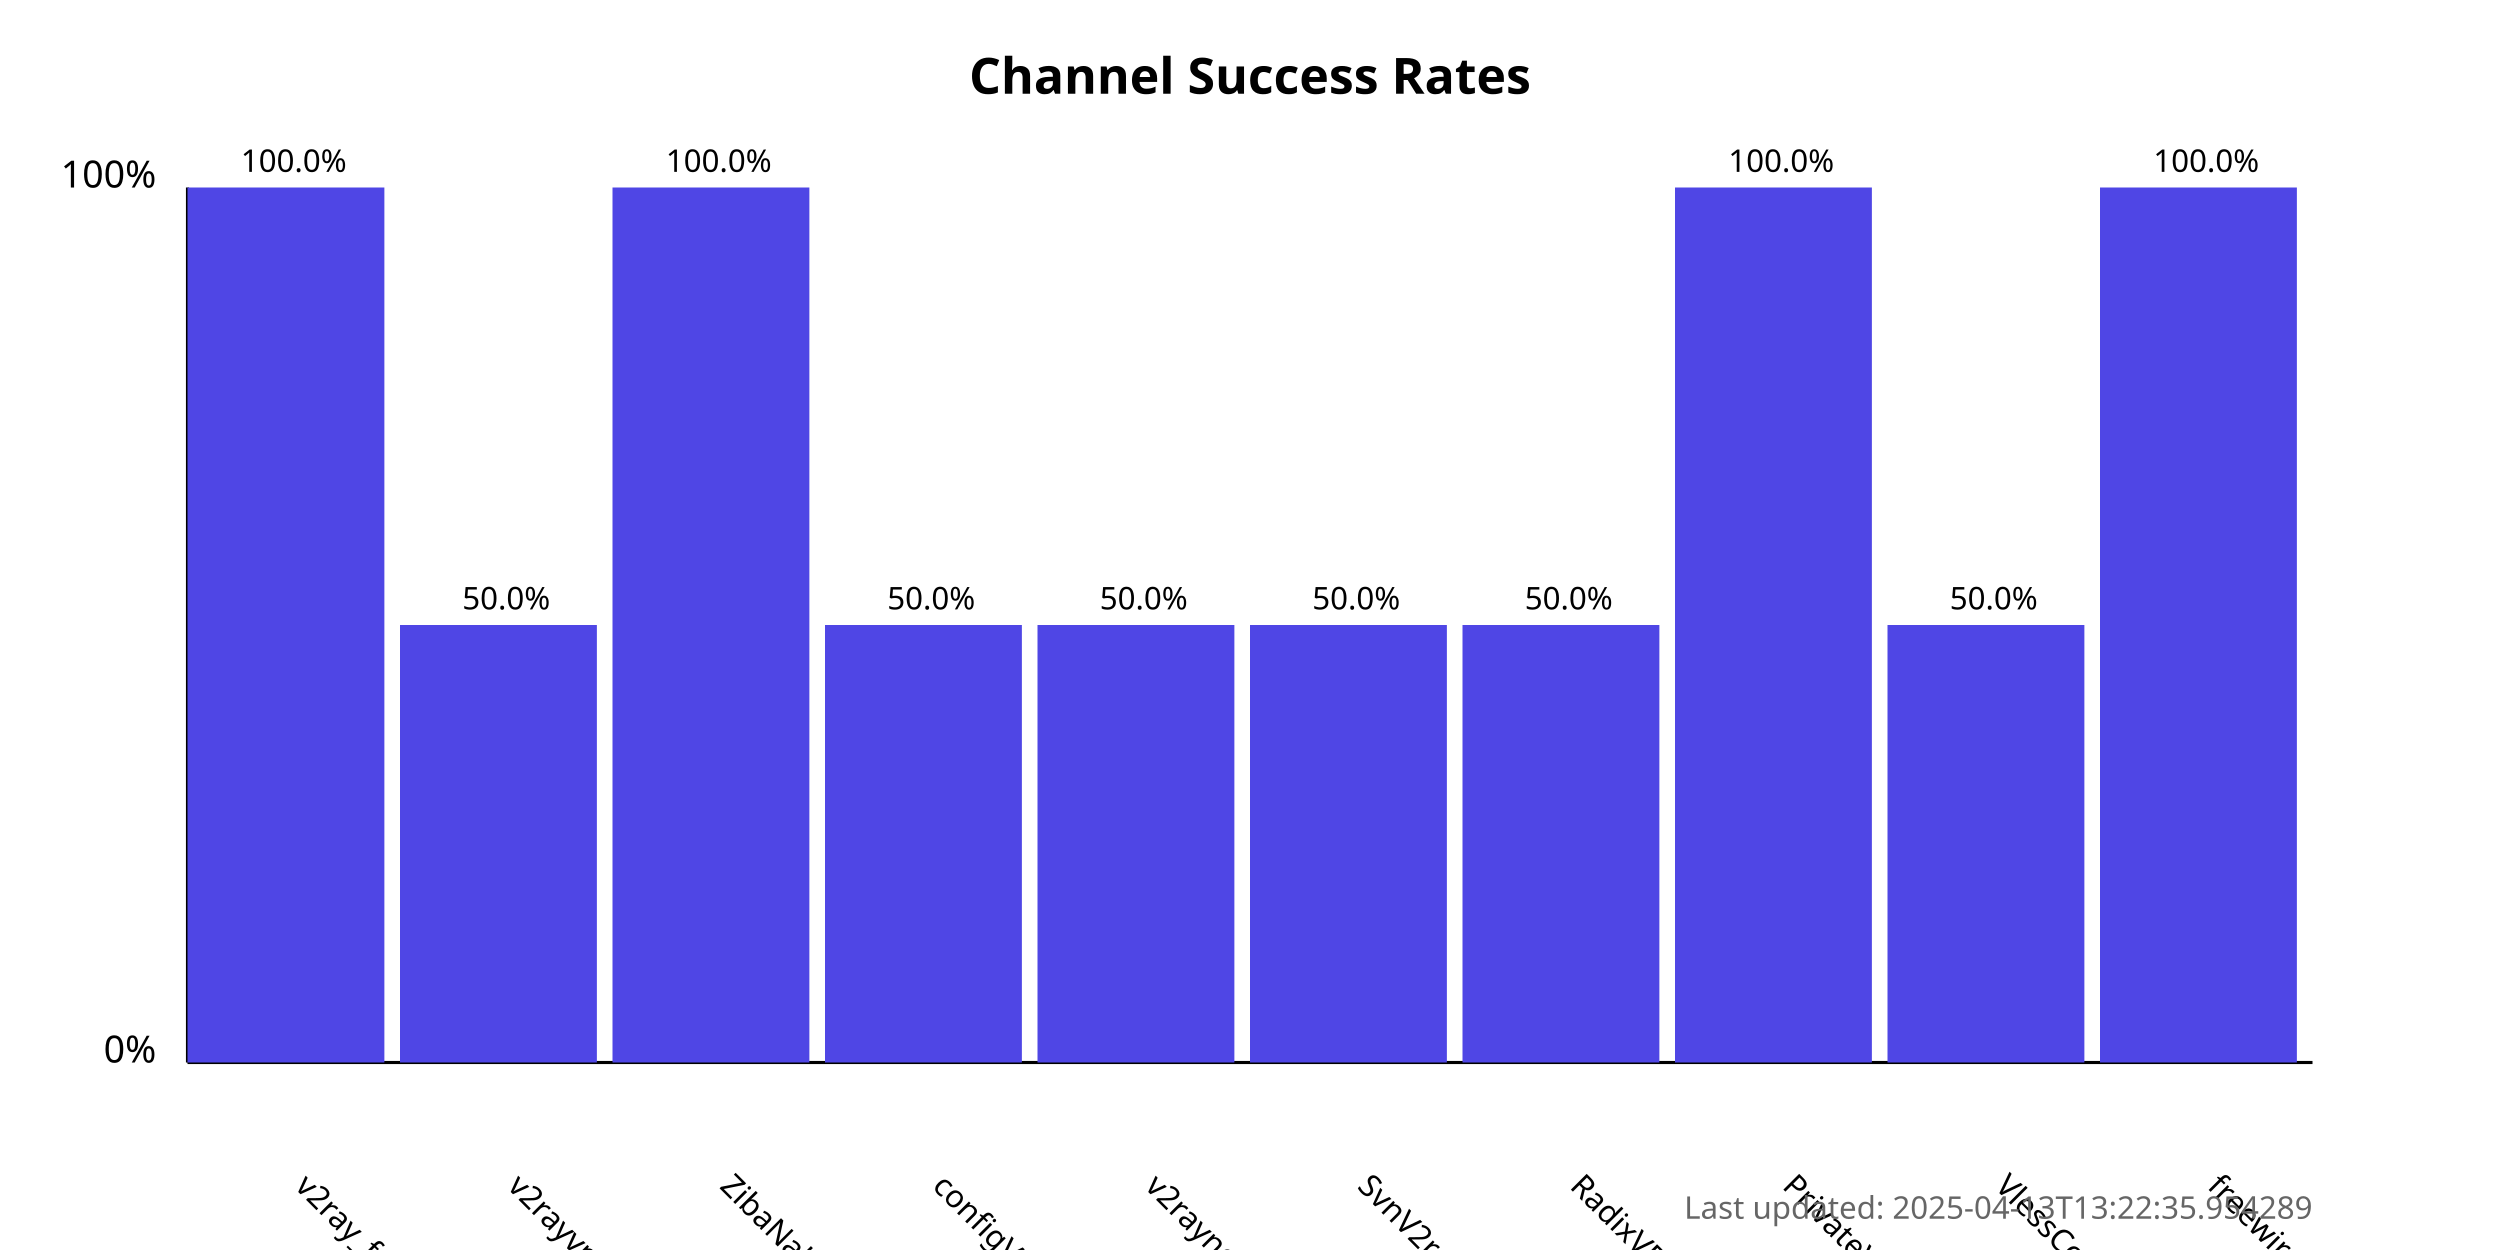
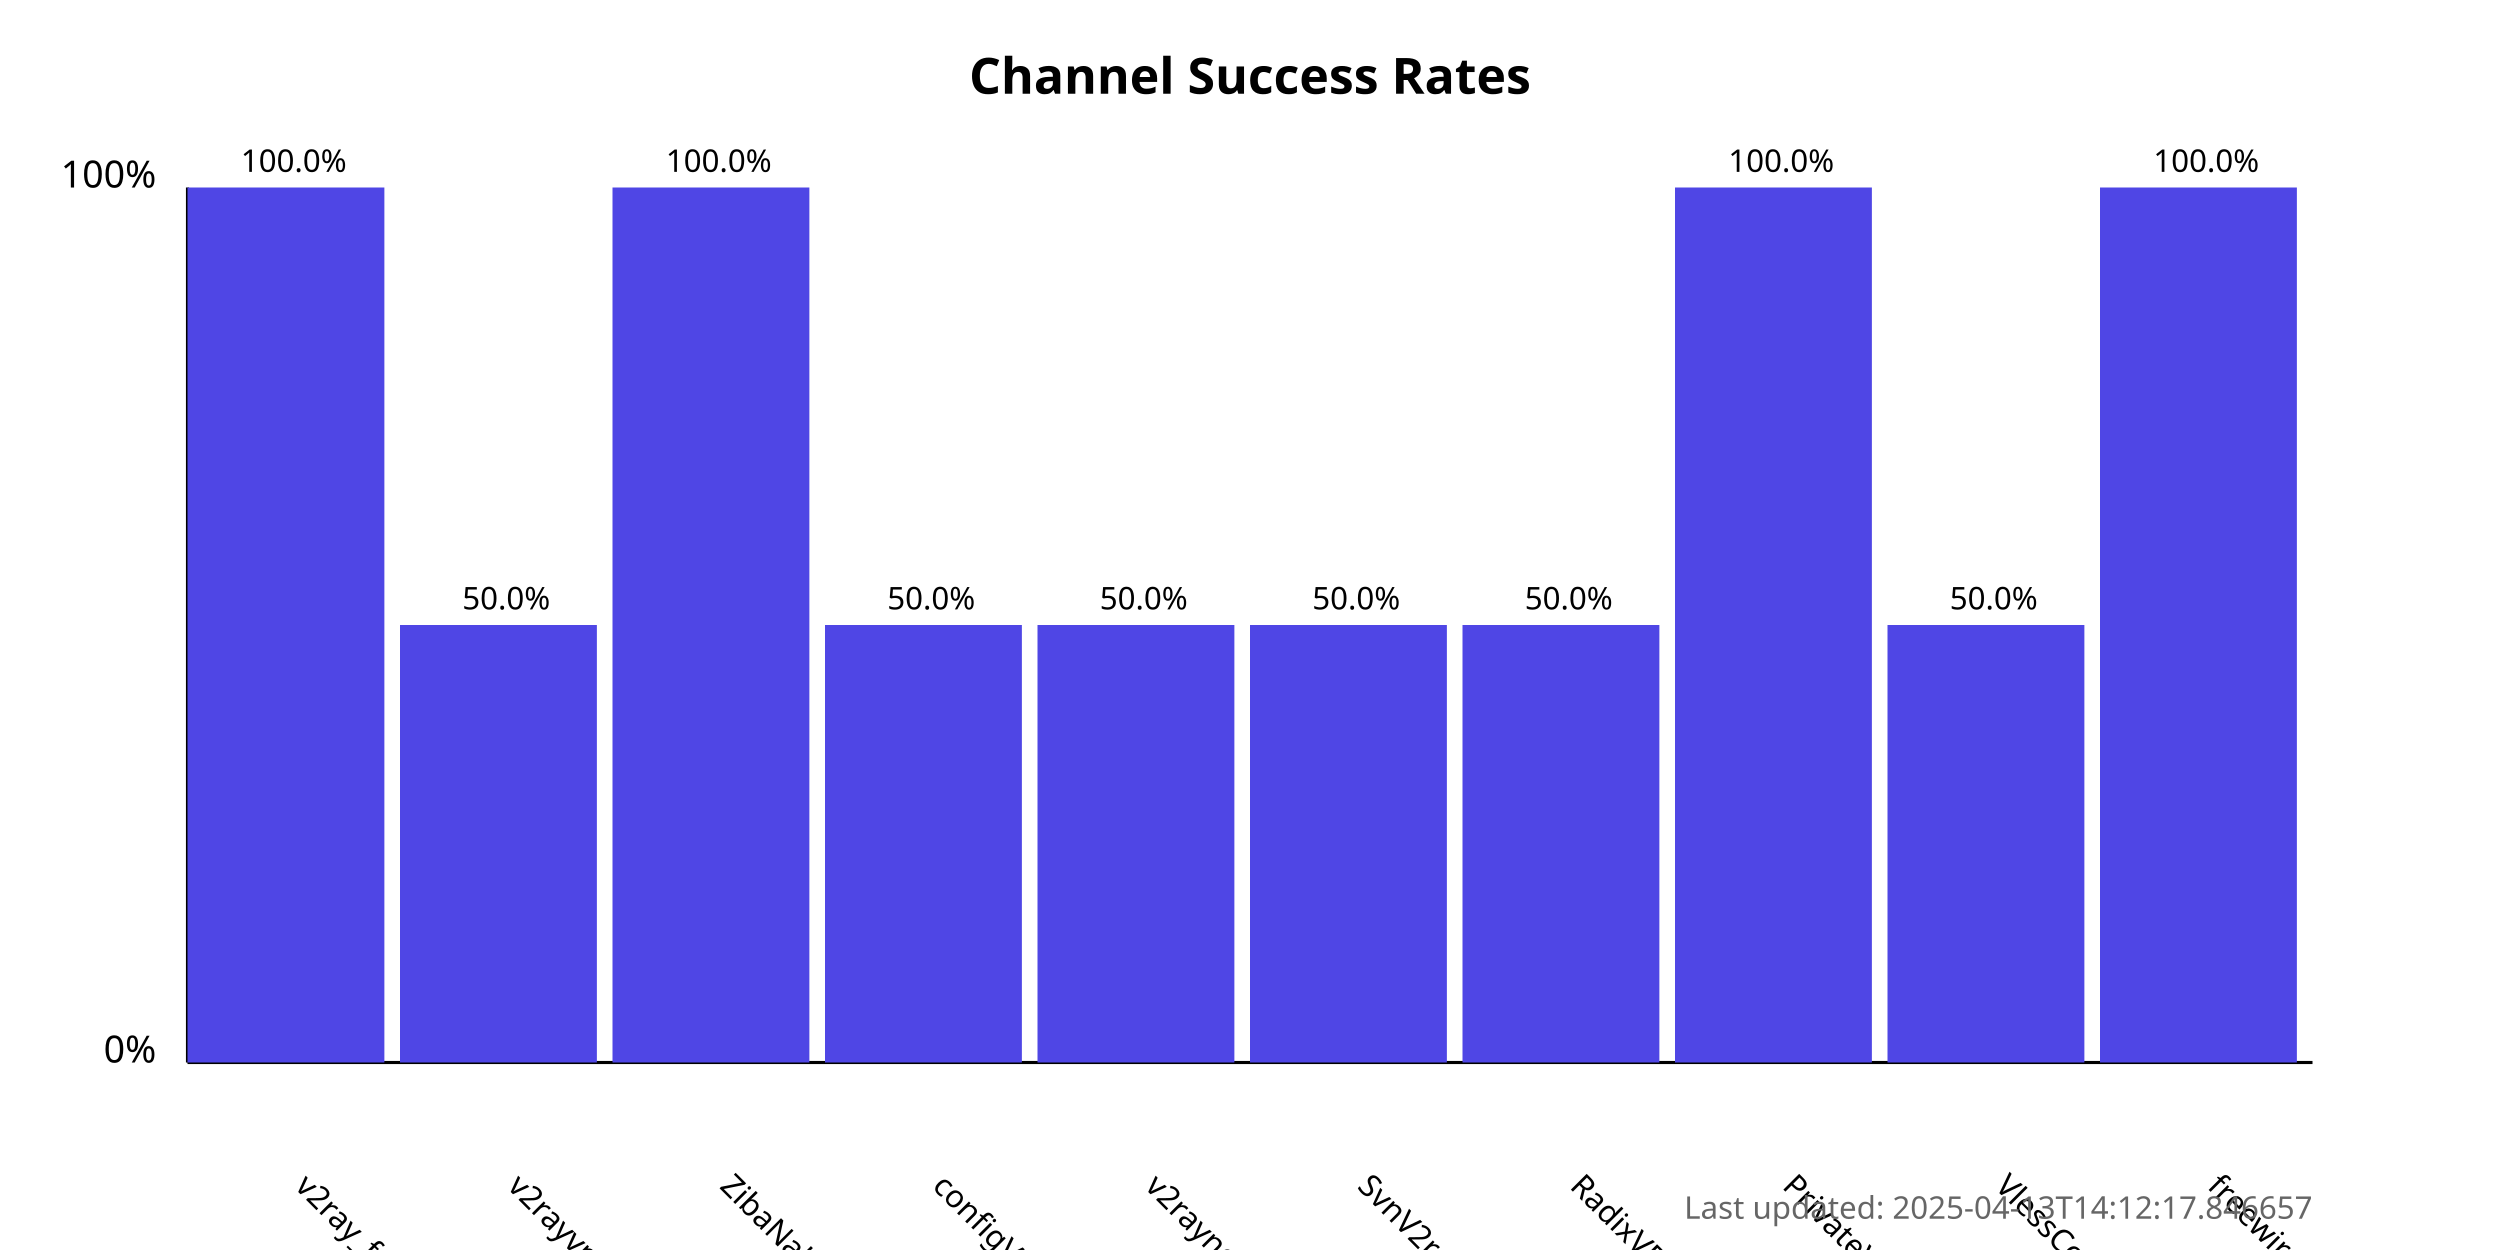
<svg xmlns="http://www.w3.org/2000/svg" width="800" height="400">
  <style>
            .chart-title { font: bold 16px sans-serif; }
            .axis-label { font: 12px sans-serif; }
            .tick-label { font: 10px sans-serif; }
            .bar { fill: #4f46e5; }
            .bar:hover { fill: #6366f1; }
            .timestamp { font: 10px sans-serif; fill: #666; }
        </style>
  <text x="400.0" y="30" text-anchor="middle" class="chart-title">
            Channel Success Rates
        </text>
  <line x1="60" y1="340" x2="60" y2="60" stroke="black" stroke-width="1" />
  <line x1="60" y1="340" x2="740" y2="340" stroke="black" stroke-width="1" />
  <text x="50" y="340" text-anchor="end" class="axis-label">0%</text>
  <text x="50" y="60" text-anchor="end" class="axis-label">100%</text>
  <g>
    <rect x="60" y="60.0" width="63.0" height="280.0" class="bar" />
    <text x="94.0" y="380" transform="rotate(45, 94.0, 380)" text-anchor="start" class="tick-label">
                v2ray_free_conf
            </text>
    <text x="94.0" y="55.0" text-anchor="middle" class="tick-label">
                100.0%
            </text>
  </g>
  <g>
    <rect x="128.0" y="200.0" width="63.0" height="140.0" class="bar" />
    <text x="162.0" y="380" transform="rotate(45, 162.0, 380)" text-anchor="start" class="tick-label">
                v2rayvpno
            </text>
    <text x="162.0" y="195.0" text-anchor="middle" class="tick-label">
                50.0%
            </text>
  </g>
  <g>
    <rect x="196.0" y="60.0" width="63.0" height="280.0" class="bar" />
    <text x="230.0" y="380" transform="rotate(45, 230.0, 380)" text-anchor="start" class="tick-label">
                ZibaNabz
            </text>
    <text x="230.0" y="55.0" text-anchor="middle" class="tick-label">
                100.0%
            </text>
  </g>
  <g>
    <rect x="264.0" y="200.0" width="63.0" height="140.0" class="bar" />
    <text x="298.0" y="380" transform="rotate(45, 298.0, 380)" text-anchor="start" class="tick-label">
                configV2rayForFree
            </text>
    <text x="298.0" y="195.0" text-anchor="middle" class="tick-label">
                50.0%
            </text>
  </g>
  <g>
    <rect x="332.0" y="200.0" width="63.0" height="140.0" class="bar" />
    <text x="366.0" y="380" transform="rotate(45, 366.0, 380)" text-anchor="start" class="tick-label">
                v2rayngvpn
            </text>
    <text x="366.0" y="195.0" text-anchor="middle" class="tick-label">
                50.0%
            </text>
  </g>
  <g>
    <rect x="400.0" y="200.0" width="63.0" height="140.0" class="bar" />
    <text x="434.0" y="380" transform="rotate(45, 434.0, 380)" text-anchor="start" class="tick-label">
                SvnV2ray
            </text>
    <text x="434.0" y="195.0" text-anchor="middle" class="tick-label">
                50.0%
            </text>
  </g>
  <g>
    <rect x="468.0" y="200.0" width="63.0" height="140.0" class="bar" />
    <text x="502.0" y="380" transform="rotate(45, 502.0, 380)" text-anchor="start" class="tick-label">
                RadixVPN
            </text>
    <text x="502.0" y="195.0" text-anchor="middle" class="tick-label">
                50.0%
            </text>
  </g>
  <g>
    <rect x="536.0" y="60.0" width="63.0" height="280.0" class="bar" />
    <text x="570.0" y="380" transform="rotate(45, 570.0, 380)" text-anchor="start" class="tick-label">
                PrivateVPNs
            </text>
    <text x="570.0" y="55.0" text-anchor="middle" class="tick-label">
                100.0%
            </text>
  </g>
  <g>
    <rect x="604.0" y="200.0" width="63.0" height="140.0" class="bar" />
    <text x="638.0" y="380" transform="rotate(45, 638.0, 380)" text-anchor="start" class="tick-label">
                VlessConfig
            </text>
    <text x="638.0" y="195.0" text-anchor="middle" class="tick-label">
                50.0%
            </text>
  </g>
  <g>
    <rect x="672.0" y="60.0" width="63.0" height="280.0" class="bar" />
    <text x="706.0" y="380" transform="rotate(45, 706.0, 380)" text-anchor="start" class="tick-label">
                freewireguard
            </text>
    <text x="706.0" y="55.0" text-anchor="middle" class="tick-label">
                100.0%
            </text>
  </g>
  <text x="740" y="390" text-anchor="end" class="timestamp">
-             Last updated: 2025-04-13T13:22:35.954289
+             Last updated: 2025-04-13T14:12:17.846657
        </text>
</svg>
